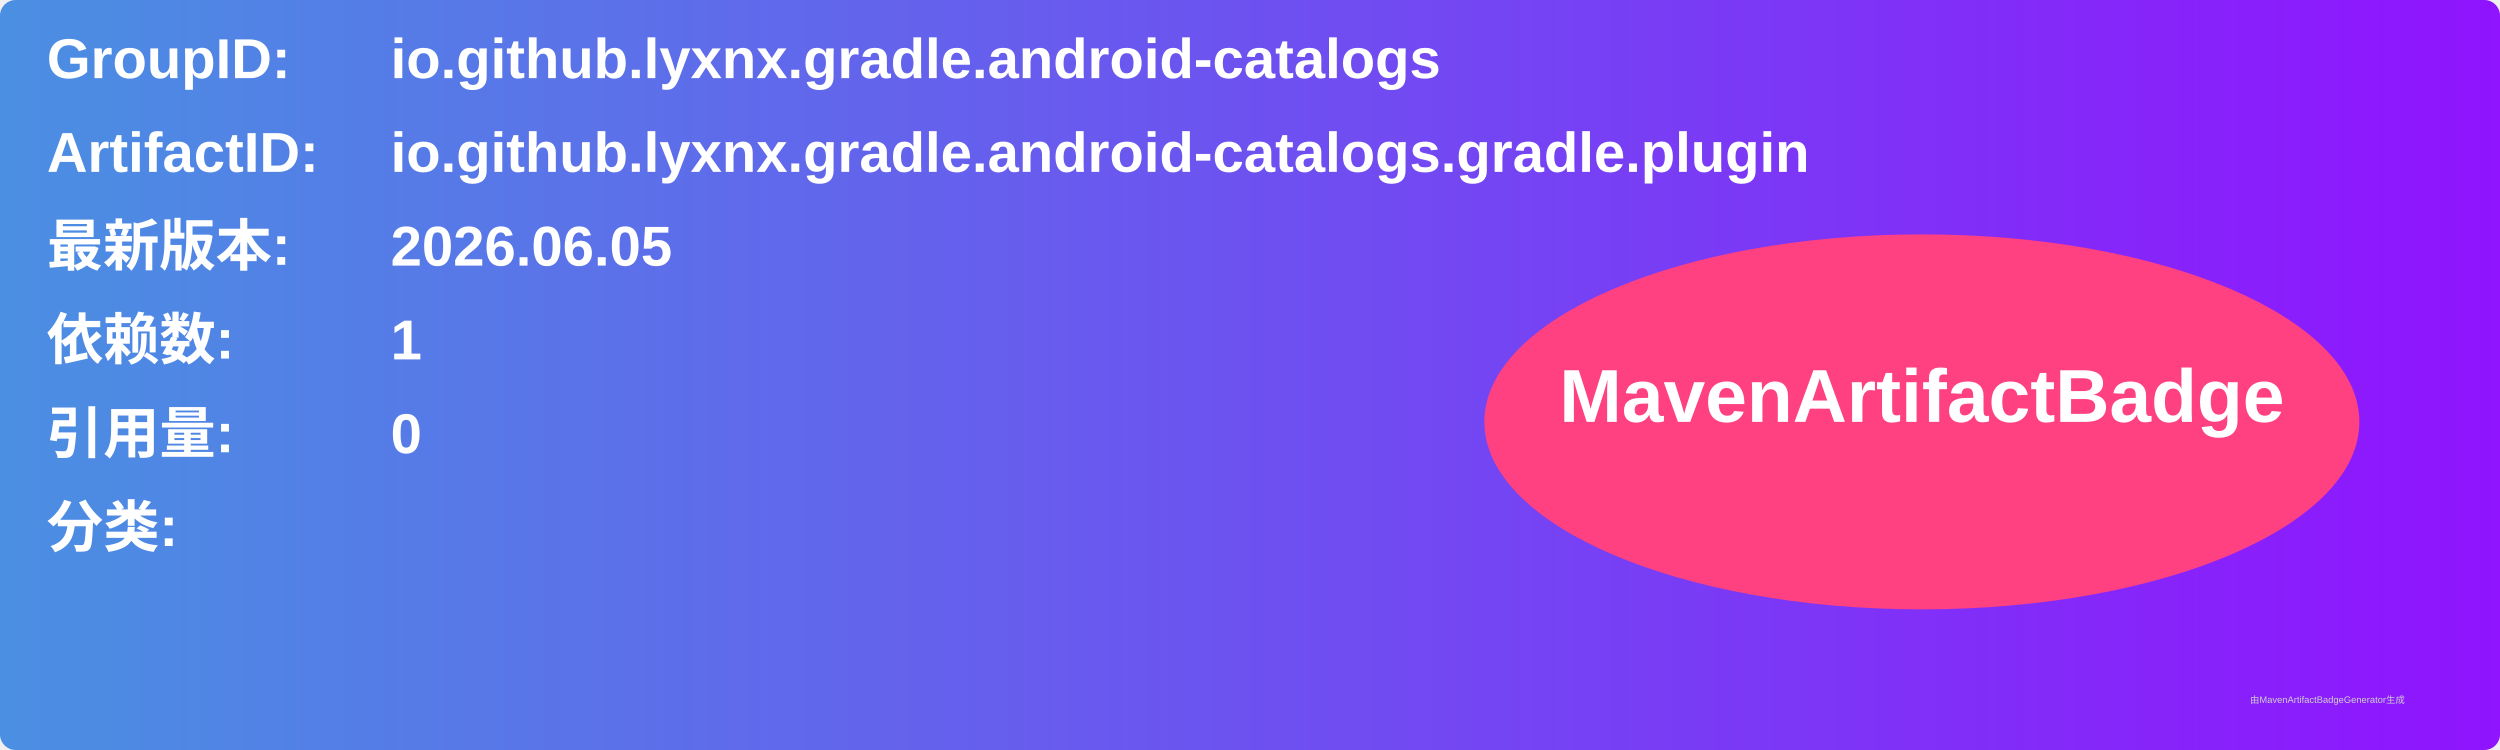
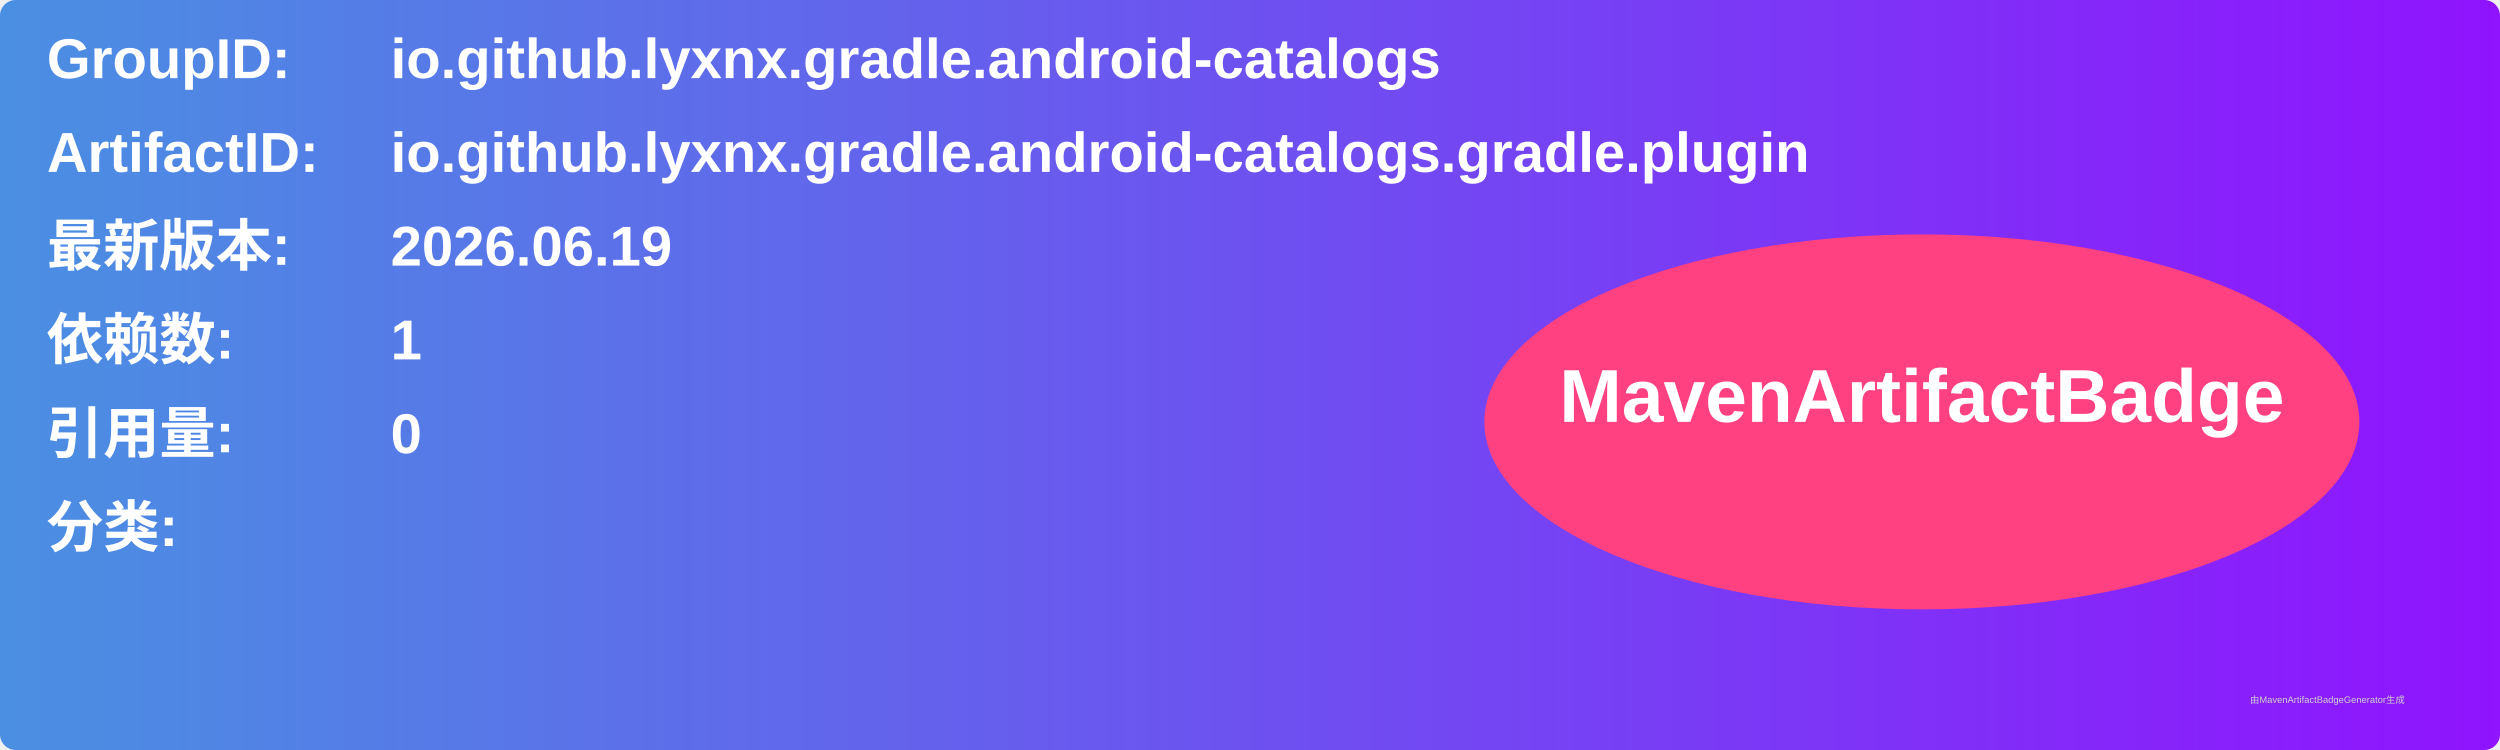
<svg xmlns="http://www.w3.org/2000/svg" width="800" height="240" viewBox="0 0 800 240">
  <linearGradient id="grad" x1="0%" y1="0%" x2="100%" y2="0%">
    <stop offset="0%" stop-color="#4a90e2" />
    <stop offset="100%" stop-color="#9013fe" />
  </linearGradient>
  <rect width="100%" height="100%" rx="5" ry="5" fill="url(#grad)" />
  <g transform="translate(15, 15)">
    <text x="0" y="10" font-family="Arial" font-size="18" fill="white" font-weight="bold" width="260">GroupID:</text>
    <text x="110" y="10" font-family="Arial" font-size="18" fill="white" font-weight="bold" width="460">io.github.lyxnx.gradle.android-catalogs</text>
    <text x="0" y="40" font-family="Arial" font-size="18" fill="white" font-weight="bold" width="260">ArtifactID:</text>
    <text x="110" y="40" font-family="Arial" font-size="18" fill="white" font-weight="bold" width="460">io.github.lyxnx.gradle.android-catalogs.gradle.plugin</text>
    <text x="0" y="70" font-family="Arial" font-size="18" fill="white" font-weight="bold">最新版本:</text>
    <text x="110" y="70" font-family="Arial" font-size="18" fill="white" font-weight="bold">
-       <tspan font-weight="bold">2026.06.05</tspan>
+       <tspan font-weight="bold">2026.06.19</tspan>
    </text>
    <text x="0" y="100" font-family="Arial" font-size="18" fill="white" font-weight="bold">依赖数: </text>
    <text x="110" y="100" font-family="Arial" font-size="18" fill="white">
      <tspan font-weight="bold">1</tspan>
    </text>
    <text x="0" y="130" font-family="Arial" font-size="18" fill="white" font-weight="bold">引用量: </text>
    <text x="110" y="130" font-family="Arial" font-size="18" fill="white">
      <tspan font-weight="bold">0</tspan>
    </text>
    <text x="0" y="160" font-family="Arial" font-size="18" fill="white" font-weight="bold">分类:</text>
    <text x="10" y="190" font-family="Arial" font-size="10" fill="white">
      <tspan font-weight="bold" />
    </text>
    <ellipse cx="600" cy="120" rx="140" ry="60" fill="#ff4081" />
    <text x="600" y="120" text-anchor="middle" font-family="Arial" font-size="24" fill="white" font-weight="bold">MavenArtifactBadge</text>
  </g>
  <text x="720" y="225" font-family="Arial" font-size="3" fill="#d0d0d0">由MavenArtifactBadgeGenerator生成</text>
</svg>
